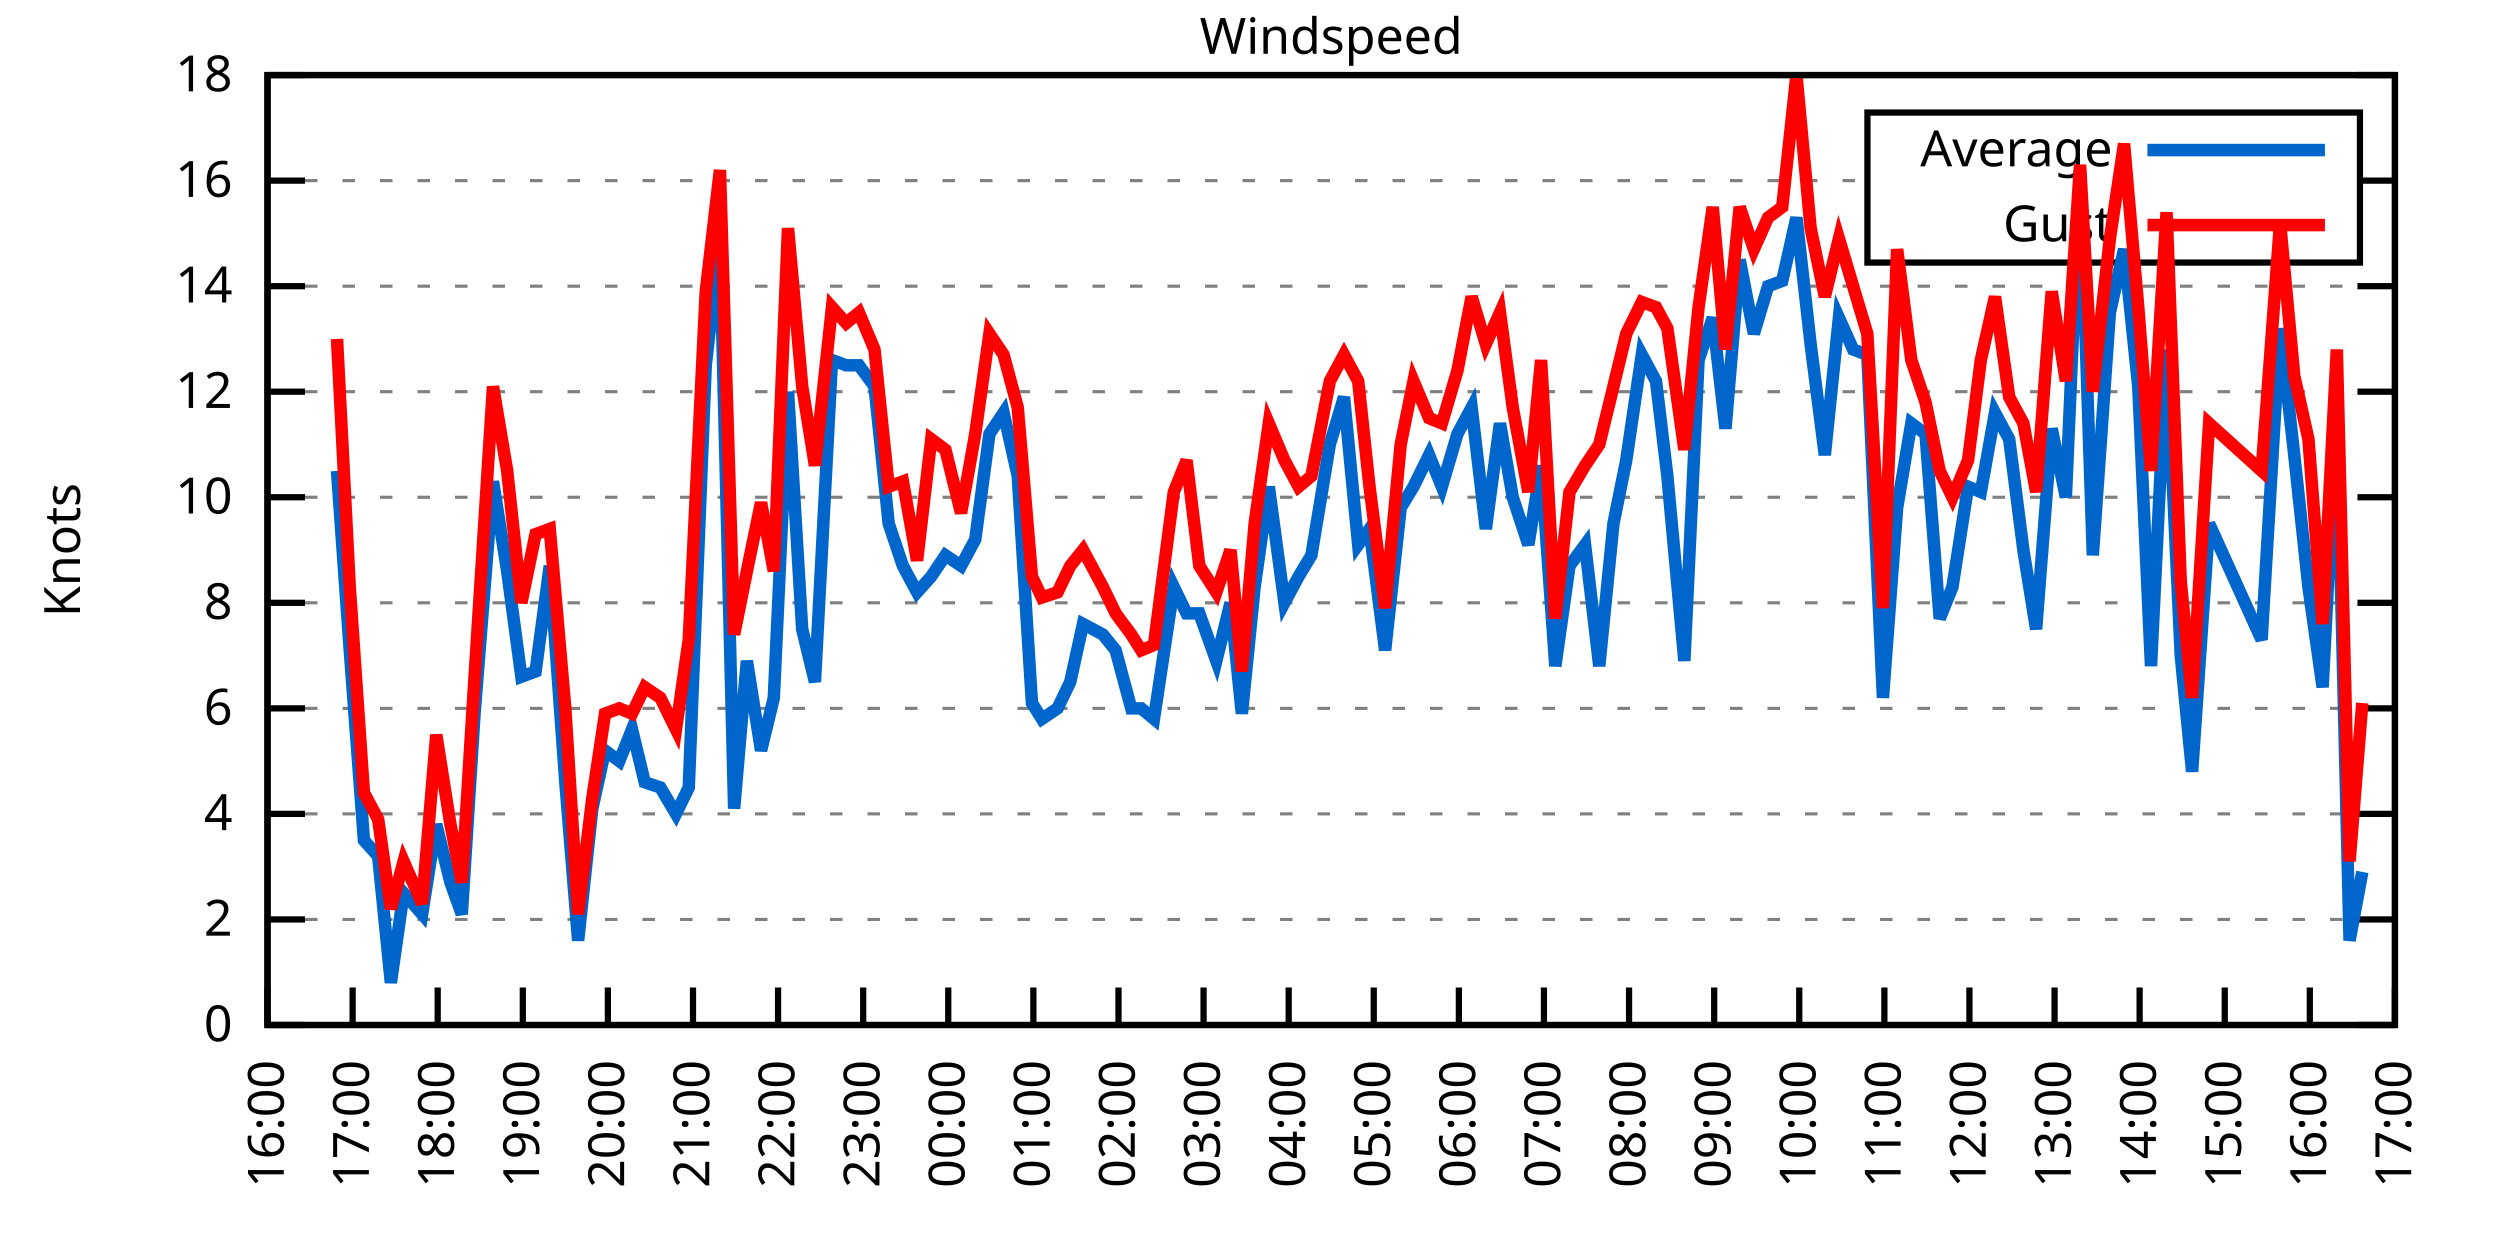
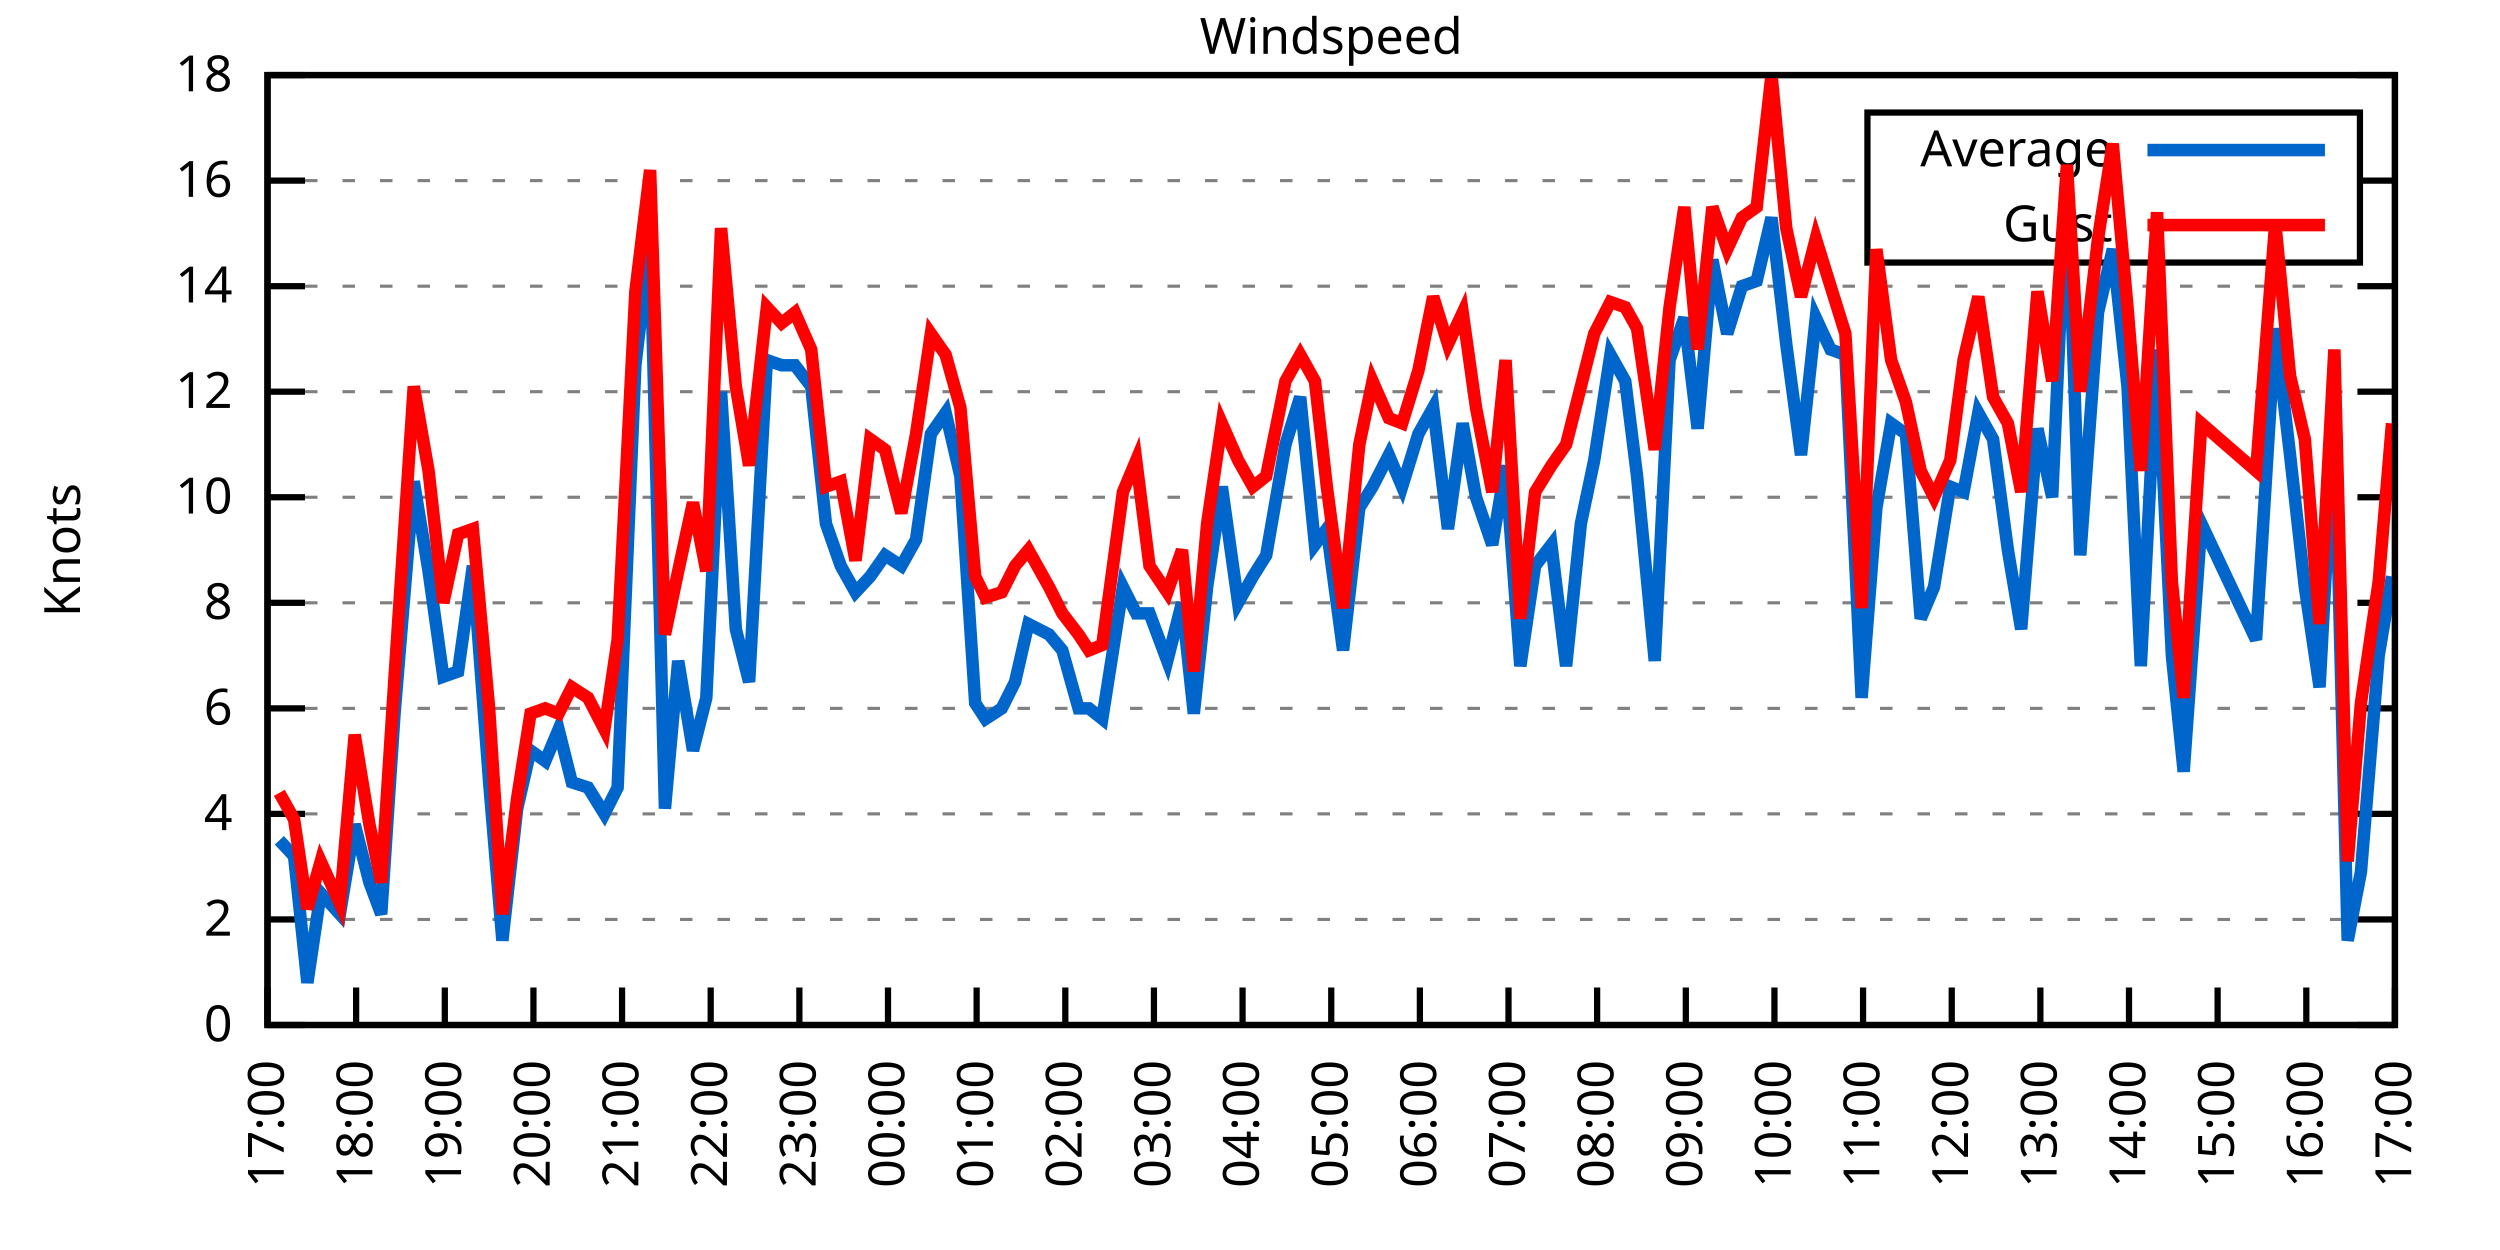
<svg xmlns="http://www.w3.org/2000/svg" xmlns:xlink="http://www.w3.org/1999/xlink" width="400" height="200" viewBox="0 0 400 200">
  <g id="gnuplot_canvas">
    <rect x="0" y="0" width="400" height="200" fill="none" />
    <defs>
      <circle id="gpDot" r="0.5" stroke-width="0.5" stroke="currentColor" />
      <path id="gpPt0" stroke-width="0.333" stroke="currentColor" d="M-1,0 h2 M0,-1 v2" />
      <path id="gpPt1" stroke-width="0.333" stroke="currentColor" d="M-1,-1 L1,1 M1,-1 L-1,1" />
      <path id="gpPt2" stroke-width="0.333" stroke="currentColor" d="M-1,0 L1,0 M0,-1 L0,1 M-1,-1 L1,1 M-1,1 L1,-1" />
      <rect id="gpPt3" stroke-width="0.333" stroke="currentColor" x="-1" y="-1" width="2" height="2" />
      <rect id="gpPt4" stroke-width="0.333" stroke="currentColor" fill="currentColor" x="-1" y="-1" width="2" height="2" />
      <circle id="gpPt5" stroke-width="0.333" stroke="currentColor" cx="0" cy="0" r="1" />
      <use xlink:href="#gpPt5" id="gpPt6" fill="currentColor" stroke="none" />
      <path id="gpPt7" stroke-width="0.333" stroke="currentColor" d="M0,-1.33 L-1.33,0.67 L1.33,0.67 z" />
      <use xlink:href="#gpPt7" id="gpPt8" fill="currentColor" stroke="none" />
      <use xlink:href="#gpPt7" id="gpPt9" stroke="currentColor" transform="rotate(180)" />
      <use xlink:href="#gpPt9" id="gpPt10" fill="currentColor" stroke="none" />
      <use xlink:href="#gpPt3" id="gpPt11" stroke="currentColor" transform="rotate(45)" />
      <use xlink:href="#gpPt11" id="gpPt12" fill="currentColor" stroke="none" />
      <path id="gpPt13" stroke-width="0.333" stroke="currentColor" d="M0,1.330 L1.265,0.411 L0.782,-1.067 L-0.782,-1.076 L-1.265,0.411 z" />
      <use xlink:href="#gpPt13" id="gpPt14" fill="currentColor" stroke="none" />
      <filter id="textbox" filterUnits="objectBoundingBox" x="0" y="0" height="1" width="1">
        <feFlood flood-color="white" flood-opacity="1" result="bgnd" />
        <feComposite in="SourceGraphic" in2="bgnd" operator="atop" />
      </filter>
      <filter id="greybox" filterUnits="objectBoundingBox" x="0" y="0" height="1" width="1">
        <feFlood flood-color="lightgrey" flood-opacity="1" result="grey" />
        <feComposite in="SourceGraphic" in2="grey" operator="atop" />
      </filter>
    </defs>
    <g fill="none" color="white" stroke="currentColor" stroke-width="1.00" stroke-linecap="butt" stroke-linejoin="miter">
</g>
    <g fill="none" color="black" stroke="currentColor" stroke-width="1.00" stroke-linecap="butt" stroke-linejoin="miter">
      <g stroke="none" shape-rendering="crispEdges">
        <polygon fill="rgb(255, 255, 255)" points="42.80,164.00 383.18,164.00 383.18,12.02 42.80,12.02 " />
      </g>
    </g>
    <g fill="none" color="black" stroke="currentColor" stroke-width="1.00" stroke-linecap="butt" stroke-linejoin="miter">
</g>
    <g fill="none" color="black" stroke="black" stroke-width="0.50" stroke-linecap="butt" stroke-linejoin="miter">
</g>
    <g fill="none" color="gray" stroke="currentColor" stroke-width="0.50" stroke-linecap="butt" stroke-linejoin="miter">
      <path stroke="gray" stroke-dasharray="2,4" class="gridline" d="M42.80,164.00 L383.19,164.00  " />
    </g>
    <g fill="none" color="gray" stroke="gray" stroke-width="1.00" stroke-linecap="butt" stroke-linejoin="miter">
</g>
    <g fill="none" color="black" stroke="currentColor" stroke-width="1.00" stroke-linecap="butt" stroke-linejoin="miter">
      <path stroke="black" d="M42.80,164.00 L48.80,164.00 M383.19,164.00 L377.19,164.00  " />
      <g transform="translate(37.20,166.60)" stroke="none" fill="black" font-family="Sans" font-size="8.00" text-anchor="end">
        <text>
          <tspan font-family="Sans"> 0</tspan>
        </text>
      </g>
    </g>
    <g fill="none" color="black" stroke="currentColor" stroke-width="1.00" stroke-linecap="butt" stroke-linejoin="miter">
</g>
    <g fill="none" color="black" stroke="black" stroke-width="0.50" stroke-linecap="butt" stroke-linejoin="miter">
</g>
    <g fill="none" color="gray" stroke="currentColor" stroke-width="0.50" stroke-linecap="butt" stroke-linejoin="miter">
      <path stroke="gray" stroke-dasharray="2,4" class="gridline" d="M42.80,147.11 L383.19,147.11  " />
    </g>
    <g fill="none" color="gray" stroke="gray" stroke-width="1.00" stroke-linecap="butt" stroke-linejoin="miter">
</g>
    <g fill="none" color="black" stroke="currentColor" stroke-width="1.00" stroke-linecap="butt" stroke-linejoin="miter">
      <path stroke="black" d="M42.80,147.11 L48.80,147.11 M383.19,147.11 L377.19,147.11  " />
      <g transform="translate(37.20,149.71)" stroke="none" fill="black" font-family="Sans" font-size="8.00" text-anchor="end">
        <text>
          <tspan font-family="Sans"> 2</tspan>
        </text>
      </g>
    </g>
    <g fill="none" color="black" stroke="currentColor" stroke-width="1.00" stroke-linecap="butt" stroke-linejoin="miter">
</g>
    <g fill="none" color="black" stroke="black" stroke-width="0.50" stroke-linecap="butt" stroke-linejoin="miter">
</g>
    <g fill="none" color="gray" stroke="currentColor" stroke-width="0.50" stroke-linecap="butt" stroke-linejoin="miter">
      <path stroke="gray" stroke-dasharray="2,4" class="gridline" d="M42.80,130.22 L383.19,130.22  " />
    </g>
    <g fill="none" color="gray" stroke="gray" stroke-width="1.00" stroke-linecap="butt" stroke-linejoin="miter">
</g>
    <g fill="none" color="black" stroke="currentColor" stroke-width="1.00" stroke-linecap="butt" stroke-linejoin="miter">
      <path stroke="black" d="M42.80,130.22 L48.80,130.22 M383.19,130.22 L377.19,130.22  " />
      <g transform="translate(37.20,132.82)" stroke="none" fill="black" font-family="Sans" font-size="8.00" text-anchor="end">
        <text>
          <tspan font-family="Sans"> 4</tspan>
        </text>
      </g>
    </g>
    <g fill="none" color="black" stroke="currentColor" stroke-width="1.00" stroke-linecap="butt" stroke-linejoin="miter">
</g>
    <g fill="none" color="black" stroke="black" stroke-width="0.50" stroke-linecap="butt" stroke-linejoin="miter">
</g>
    <g fill="none" color="gray" stroke="currentColor" stroke-width="0.50" stroke-linecap="butt" stroke-linejoin="miter">
      <path stroke="gray" stroke-dasharray="2,4" class="gridline" d="M42.80,113.34 L383.19,113.34  " />
    </g>
    <g fill="none" color="gray" stroke="gray" stroke-width="1.00" stroke-linecap="butt" stroke-linejoin="miter">
</g>
    <g fill="none" color="black" stroke="currentColor" stroke-width="1.00" stroke-linecap="butt" stroke-linejoin="miter">
      <path stroke="black" d="M42.80,113.34 L48.80,113.34 M383.19,113.34 L377.19,113.34  " />
      <g transform="translate(37.20,115.94)" stroke="none" fill="black" font-family="Sans" font-size="8.00" text-anchor="end">
        <text>
          <tspan font-family="Sans"> 6</tspan>
        </text>
      </g>
    </g>
    <g fill="none" color="black" stroke="currentColor" stroke-width="1.00" stroke-linecap="butt" stroke-linejoin="miter">
</g>
    <g fill="none" color="black" stroke="black" stroke-width="0.50" stroke-linecap="butt" stroke-linejoin="miter">
</g>
    <g fill="none" color="gray" stroke="currentColor" stroke-width="0.50" stroke-linecap="butt" stroke-linejoin="miter">
      <path stroke="gray" stroke-dasharray="2,4" class="gridline" d="M42.80,96.45 L383.19,96.45  " />
    </g>
    <g fill="none" color="gray" stroke="gray" stroke-width="1.00" stroke-linecap="butt" stroke-linejoin="miter">
</g>
    <g fill="none" color="black" stroke="currentColor" stroke-width="1.00" stroke-linecap="butt" stroke-linejoin="miter">
      <path stroke="black" d="M42.80,96.45 L48.80,96.45 M383.19,96.45 L377.19,96.45  " />
      <g transform="translate(37.20,99.05)" stroke="none" fill="black" font-family="Sans" font-size="8.00" text-anchor="end">
        <text>
          <tspan font-family="Sans"> 8</tspan>
        </text>
      </g>
    </g>
    <g fill="none" color="black" stroke="currentColor" stroke-width="1.00" stroke-linecap="butt" stroke-linejoin="miter">
</g>
    <g fill="none" color="black" stroke="black" stroke-width="0.50" stroke-linecap="butt" stroke-linejoin="miter">
</g>
    <g fill="none" color="gray" stroke="currentColor" stroke-width="0.50" stroke-linecap="butt" stroke-linejoin="miter">
      <path stroke="gray" stroke-dasharray="2,4" class="gridline" d="M42.80,79.56 L383.19,79.56  " />
    </g>
    <g fill="none" color="gray" stroke="gray" stroke-width="1.00" stroke-linecap="butt" stroke-linejoin="miter">
</g>
    <g fill="none" color="black" stroke="currentColor" stroke-width="1.00" stroke-linecap="butt" stroke-linejoin="miter">
      <path stroke="black" d="M42.80,79.56 L48.80,79.56 M383.19,79.56 L377.19,79.56  " />
      <g transform="translate(37.20,82.16)" stroke="none" fill="black" font-family="Sans" font-size="8.00" text-anchor="end">
        <text>
          <tspan font-family="Sans"> 10</tspan>
        </text>
      </g>
    </g>
    <g fill="none" color="black" stroke="currentColor" stroke-width="1.00" stroke-linecap="butt" stroke-linejoin="miter">
</g>
    <g fill="none" color="black" stroke="black" stroke-width="0.50" stroke-linecap="butt" stroke-linejoin="miter">
</g>
    <g fill="none" color="gray" stroke="currentColor" stroke-width="0.50" stroke-linecap="butt" stroke-linejoin="miter">
      <path stroke="gray" stroke-dasharray="2,4" class="gridline" d="M42.80,62.67 L383.19,62.67  " />
    </g>
    <g fill="none" color="gray" stroke="gray" stroke-width="1.00" stroke-linecap="butt" stroke-linejoin="miter">
</g>
    <g fill="none" color="black" stroke="currentColor" stroke-width="1.00" stroke-linecap="butt" stroke-linejoin="miter">
      <path stroke="black" d="M42.80,62.67 L48.80,62.67 M383.19,62.67 L377.19,62.67  " />
      <g transform="translate(37.20,65.27)" stroke="none" fill="black" font-family="Sans" font-size="8.00" text-anchor="end">
        <text>
          <tspan font-family="Sans"> 12</tspan>
        </text>
      </g>
    </g>
    <g fill="none" color="black" stroke="currentColor" stroke-width="1.00" stroke-linecap="butt" stroke-linejoin="miter">
</g>
    <g fill="none" color="black" stroke="black" stroke-width="0.50" stroke-linecap="butt" stroke-linejoin="miter">
</g>
    <g fill="none" color="gray" stroke="currentColor" stroke-width="0.50" stroke-linecap="butt" stroke-linejoin="miter">
      <path stroke="gray" stroke-dasharray="2,4" class="gridline" d="M42.80,45.79 L383.19,45.79  " />
    </g>
    <g fill="none" color="gray" stroke="gray" stroke-width="1.00" stroke-linecap="butt" stroke-linejoin="miter">
</g>
    <g fill="none" color="black" stroke="currentColor" stroke-width="1.00" stroke-linecap="butt" stroke-linejoin="miter">
      <path stroke="black" d="M42.80,45.79 L48.80,45.79 M383.19,45.79 L377.19,45.79  " />
      <g transform="translate(37.20,48.39)" stroke="none" fill="black" font-family="Sans" font-size="8.00" text-anchor="end">
        <text>
          <tspan font-family="Sans"> 14</tspan>
        </text>
      </g>
    </g>
    <g fill="none" color="black" stroke="currentColor" stroke-width="1.00" stroke-linecap="butt" stroke-linejoin="miter">
</g>
    <g fill="none" color="black" stroke="black" stroke-width="0.50" stroke-linecap="butt" stroke-linejoin="miter">
</g>
    <g fill="none" color="gray" stroke="currentColor" stroke-width="0.50" stroke-linecap="butt" stroke-linejoin="miter">
      <path stroke="gray" stroke-dasharray="2,4" class="gridline" d="M42.80,28.90 L298.79,28.90 M377.59,28.90 L383.19,28.90  " />
    </g>
    <g fill="none" color="gray" stroke="gray" stroke-width="1.00" stroke-linecap="butt" stroke-linejoin="miter">
</g>
    <g fill="none" color="black" stroke="currentColor" stroke-width="1.00" stroke-linecap="butt" stroke-linejoin="miter">
      <path stroke="black" d="M42.80,28.90 L48.80,28.90 M383.19,28.90 L377.19,28.90  " />
      <g transform="translate(37.20,31.50)" stroke="none" fill="black" font-family="Sans" font-size="8.00" text-anchor="end">
        <text>
          <tspan font-family="Sans"> 16</tspan>
        </text>
      </g>
    </g>
    <g fill="none" color="black" stroke="currentColor" stroke-width="1.00" stroke-linecap="butt" stroke-linejoin="miter">
</g>
    <g fill="none" color="black" stroke="black" stroke-width="0.50" stroke-linecap="butt" stroke-linejoin="miter">
</g>
    <g fill="none" color="gray" stroke="currentColor" stroke-width="0.50" stroke-linecap="butt" stroke-linejoin="miter">
      <path stroke="gray" stroke-dasharray="2,4" class="gridline" d="M42.80,12.01 L383.19,12.01  " />
    </g>
    <g fill="none" color="gray" stroke="gray" stroke-width="1.00" stroke-linecap="butt" stroke-linejoin="miter">
</g>
    <g fill="none" color="black" stroke="currentColor" stroke-width="1.00" stroke-linecap="butt" stroke-linejoin="miter">
      <path stroke="black" d="M42.80,12.01 L48.80,12.01 M383.19,12.01 L377.19,12.01  " />
      <g transform="translate(37.20,14.61)" stroke="none" fill="black" font-family="Sans" font-size="8.00" text-anchor="end">
        <text>
          <tspan font-family="Sans"> 18</tspan>
        </text>
      </g>
    </g>
    <g fill="none" color="black" stroke="currentColor" stroke-width="1.00" stroke-linecap="butt" stroke-linejoin="miter">
      <path stroke="black" d="M42.80,164.00 L42.80,158.00  " />
      <g transform="translate(45.40,169.60) rotate(270.00)" stroke="none" fill="black" font-family="Sans" font-size="8.00" text-anchor="end">
        <text>
-           <tspan font-family="Sans">16:00</tspan>
-         </text>
-       </g>
-     </g>
-     <g fill="none" color="black" stroke="currentColor" stroke-width="1.00" stroke-linecap="butt" stroke-linejoin="miter">
-       <path stroke="black" d="M56.42,164.00 L56.42,158.00  " />
-       <g transform="translate(59.02,169.60) rotate(270.00)" stroke="none" fill="black" font-family="Sans" font-size="8.00" text-anchor="end">
-         <text>
          <tspan font-family="Sans">17:00</tspan>
        </text>
      </g>
    </g>
    <g fill="none" color="black" stroke="currentColor" stroke-width="1.00" stroke-linecap="butt" stroke-linejoin="miter">
-       <path stroke="black" d="M70.03,164.00 L70.03,158.00  " />
-       <g transform="translate(72.63,169.60) rotate(270.00)" stroke="none" fill="black" font-family="Sans" font-size="8.00" text-anchor="end">
+       <path stroke="black" d="M56.98,164.00 L56.98,158.00  " />
+       <g transform="translate(59.58,169.60) rotate(270.00)" stroke="none" fill="black" font-family="Sans" font-size="8.00" text-anchor="end">
        <text>
          <tspan font-family="Sans">18:00</tspan>
        </text>
      </g>
    </g>
    <g fill="none" color="black" stroke="currentColor" stroke-width="1.00" stroke-linecap="butt" stroke-linejoin="miter">
-       <path stroke="black" d="M83.65,164.00 L83.65,158.00  " />
-       <g transform="translate(86.25,169.60) rotate(270.00)" stroke="none" fill="black" font-family="Sans" font-size="8.00" text-anchor="end">
+       <path stroke="black" d="M71.17,164.00 L71.17,158.00  " />
+       <g transform="translate(73.77,169.60) rotate(270.00)" stroke="none" fill="black" font-family="Sans" font-size="8.00" text-anchor="end">
        <text>
          <tspan font-family="Sans">19:00</tspan>
        </text>
      </g>
    </g>
    <g fill="none" color="black" stroke="currentColor" stroke-width="1.00" stroke-linecap="butt" stroke-linejoin="miter">
-       <path stroke="black" d="M97.26,164.00 L97.26,158.00  " />
-       <g transform="translate(99.86,169.60) rotate(270.00)" stroke="none" fill="black" font-family="Sans" font-size="8.00" text-anchor="end">
+       <path stroke="black" d="M85.35,164.00 L85.35,158.00  " />
+       <g transform="translate(87.95,169.60) rotate(270.00)" stroke="none" fill="black" font-family="Sans" font-size="8.00" text-anchor="end">
        <text>
          <tspan font-family="Sans">20:00</tspan>
        </text>
      </g>
    </g>
    <g fill="none" color="black" stroke="currentColor" stroke-width="1.00" stroke-linecap="butt" stroke-linejoin="miter">
-       <path stroke="black" d="M110.88,164.00 L110.88,158.00  " />
-       <g transform="translate(113.48,169.60) rotate(270.00)" stroke="none" fill="black" font-family="Sans" font-size="8.00" text-anchor="end">
+       <path stroke="black" d="M99.53,164.00 L99.53,158.00  " />
+       <g transform="translate(102.13,169.60) rotate(270.00)" stroke="none" fill="black" font-family="Sans" font-size="8.00" text-anchor="end">
        <text>
          <tspan font-family="Sans">21:00</tspan>
        </text>
      </g>
    </g>
    <g fill="none" color="black" stroke="currentColor" stroke-width="1.00" stroke-linecap="butt" stroke-linejoin="miter">
-       <path stroke="black" d="M124.49,164.00 L124.49,158.00  " />
-       <g transform="translate(127.09,169.60) rotate(270.00)" stroke="none" fill="black" font-family="Sans" font-size="8.00" text-anchor="end">
+       <path stroke="black" d="M113.71,164.00 L113.71,158.00  " />
+       <g transform="translate(116.31,169.60) rotate(270.00)" stroke="none" fill="black" font-family="Sans" font-size="8.00" text-anchor="end">
        <text>
          <tspan font-family="Sans">22:00</tspan>
        </text>
      </g>
    </g>
    <g fill="none" color="black" stroke="currentColor" stroke-width="1.00" stroke-linecap="butt" stroke-linejoin="miter">
-       <path stroke="black" d="M138.11,164.00 L138.11,158.00  " />
-       <g transform="translate(140.71,169.60) rotate(270.00)" stroke="none" fill="black" font-family="Sans" font-size="8.00" text-anchor="end">
+       <path stroke="black" d="M127.90,164.00 L127.90,158.00  " />
+       <g transform="translate(130.50,169.60) rotate(270.00)" stroke="none" fill="black" font-family="Sans" font-size="8.00" text-anchor="end">
        <text>
          <tspan font-family="Sans">23:00</tspan>
        </text>
      </g>
    </g>
    <g fill="none" color="black" stroke="currentColor" stroke-width="1.00" stroke-linecap="butt" stroke-linejoin="miter">
-       <path stroke="black" d="M151.72,164.00 L151.72,158.00  " />
-       <g transform="translate(154.32,169.60) rotate(270.00)" stroke="none" fill="black" font-family="Sans" font-size="8.00" text-anchor="end">
+       <path stroke="black" d="M142.08,164.00 L142.08,158.00  " />
+       <g transform="translate(144.68,169.60) rotate(270.00)" stroke="none" fill="black" font-family="Sans" font-size="8.00" text-anchor="end">
        <text>
          <tspan font-family="Sans">00:00</tspan>
        </text>
      </g>
    </g>
    <g fill="none" color="black" stroke="currentColor" stroke-width="1.00" stroke-linecap="butt" stroke-linejoin="miter">
-       <path stroke="black" d="M165.34,164.00 L165.34,158.00  " />
-       <g transform="translate(167.94,169.60) rotate(270.00)" stroke="none" fill="black" font-family="Sans" font-size="8.00" text-anchor="end">
+       <path stroke="black" d="M156.26,164.00 L156.26,158.00  " />
+       <g transform="translate(158.86,169.60) rotate(270.00)" stroke="none" fill="black" font-family="Sans" font-size="8.00" text-anchor="end">
        <text>
          <tspan font-family="Sans">01:00</tspan>
        </text>
      </g>
    </g>
    <g fill="none" color="black" stroke="currentColor" stroke-width="1.00" stroke-linecap="butt" stroke-linejoin="miter">
-       <path stroke="black" d="M178.96,164.00 L178.96,158.00  " />
-       <g transform="translate(181.56,169.60) rotate(270.00)" stroke="none" fill="black" font-family="Sans" font-size="8.00" text-anchor="end">
+       <path stroke="black" d="M170.45,164.00 L170.45,158.00  " />
+       <g transform="translate(173.05,169.60) rotate(270.00)" stroke="none" fill="black" font-family="Sans" font-size="8.00" text-anchor="end">
        <text>
          <tspan font-family="Sans">02:00</tspan>
        </text>
      </g>
    </g>
    <g fill="none" color="black" stroke="currentColor" stroke-width="1.00" stroke-linecap="butt" stroke-linejoin="miter">
-       <path stroke="black" d="M192.57,164.00 L192.57,158.00  " />
-       <g transform="translate(195.17,169.60) rotate(270.00)" stroke="none" fill="black" font-family="Sans" font-size="8.00" text-anchor="end">
+       <path stroke="black" d="M184.63,164.00 L184.63,158.00  " />
+       <g transform="translate(187.23,169.60) rotate(270.00)" stroke="none" fill="black" font-family="Sans" font-size="8.00" text-anchor="end">
        <text>
          <tspan font-family="Sans">03:00</tspan>
        </text>
      </g>
    </g>
    <g fill="none" color="black" stroke="currentColor" stroke-width="1.00" stroke-linecap="butt" stroke-linejoin="miter">
-       <path stroke="black" d="M206.19,164.00 L206.19,158.00  " />
-       <g transform="translate(208.79,169.60) rotate(270.00)" stroke="none" fill="black" font-family="Sans" font-size="8.00" text-anchor="end">
+       <path stroke="black" d="M198.81,164.00 L198.81,158.00  " />
+       <g transform="translate(201.41,169.60) rotate(270.00)" stroke="none" fill="black" font-family="Sans" font-size="8.00" text-anchor="end">
        <text>
          <tspan font-family="Sans">04:00</tspan>
        </text>
      </g>
    </g>
    <g fill="none" color="black" stroke="currentColor" stroke-width="1.00" stroke-linecap="butt" stroke-linejoin="miter">
-       <path stroke="black" d="M219.80,164.00 L219.80,158.00  " />
-       <g transform="translate(222.40,169.60) rotate(270.00)" stroke="none" fill="black" font-family="Sans" font-size="8.00" text-anchor="end">
+       <path stroke="black" d="M213.00,164.00 L213.00,158.00  " />
+       <g transform="translate(215.60,169.60) rotate(270.00)" stroke="none" fill="black" font-family="Sans" font-size="8.00" text-anchor="end">
        <text>
          <tspan font-family="Sans">05:00</tspan>
        </text>
      </g>
    </g>
    <g fill="none" color="black" stroke="currentColor" stroke-width="1.00" stroke-linecap="butt" stroke-linejoin="miter">
-       <path stroke="black" d="M233.42,164.00 L233.42,158.00  " />
-       <g transform="translate(236.02,169.60) rotate(270.00)" stroke="none" fill="black" font-family="Sans" font-size="8.00" text-anchor="end">
+       <path stroke="black" d="M227.18,164.00 L227.18,158.00  " />
+       <g transform="translate(229.78,169.60) rotate(270.00)" stroke="none" fill="black" font-family="Sans" font-size="8.00" text-anchor="end">
        <text>
          <tspan font-family="Sans">06:00</tspan>
        </text>
      </g>
    </g>
    <g fill="none" color="black" stroke="currentColor" stroke-width="1.00" stroke-linecap="butt" stroke-linejoin="miter">
-       <path stroke="black" d="M247.03,164.00 L247.03,158.00  " />
-       <g transform="translate(249.63,169.60) rotate(270.00)" stroke="none" fill="black" font-family="Sans" font-size="8.00" text-anchor="end">
+       <path stroke="black" d="M241.36,164.00 L241.36,158.00  " />
+       <g transform="translate(243.96,169.60) rotate(270.00)" stroke="none" fill="black" font-family="Sans" font-size="8.00" text-anchor="end">
        <text>
          <tspan font-family="Sans">07:00</tspan>
        </text>
      </g>
    </g>
    <g fill="none" color="black" stroke="currentColor" stroke-width="1.00" stroke-linecap="butt" stroke-linejoin="miter">
-       <path stroke="black" d="M260.65,164.00 L260.65,158.00  " />
-       <g transform="translate(263.25,169.60) rotate(270.00)" stroke="none" fill="black" font-family="Sans" font-size="8.00" text-anchor="end">
+       <path stroke="black" d="M255.54,164.00 L255.54,158.00  " />
+       <g transform="translate(258.14,169.60) rotate(270.00)" stroke="none" fill="black" font-family="Sans" font-size="8.00" text-anchor="end">
        <text>
          <tspan font-family="Sans">08:00</tspan>
        </text>
      </g>
    </g>
    <g fill="none" color="black" stroke="currentColor" stroke-width="1.00" stroke-linecap="butt" stroke-linejoin="miter">
-       <path stroke="black" d="M274.27,164.00 L274.27,158.00  " />
-       <g transform="translate(276.87,169.60) rotate(270.00)" stroke="none" fill="black" font-family="Sans" font-size="8.00" text-anchor="end">
+       <path stroke="black" d="M269.73,164.00 L269.73,158.00  " />
+       <g transform="translate(272.33,169.60) rotate(270.00)" stroke="none" fill="black" font-family="Sans" font-size="8.00" text-anchor="end">
        <text>
          <tspan font-family="Sans">09:00</tspan>
        </text>
      </g>
    </g>
    <g fill="none" color="black" stroke="currentColor" stroke-width="1.00" stroke-linecap="butt" stroke-linejoin="miter">
-       <path stroke="black" d="M287.88,164.00 L287.88,158.00  " />
-       <g transform="translate(290.48,169.60) rotate(270.00)" stroke="none" fill="black" font-family="Sans" font-size="8.00" text-anchor="end">
+       <path stroke="black" d="M283.91,164.00 L283.91,158.00  " />
+       <g transform="translate(286.51,169.60) rotate(270.00)" stroke="none" fill="black" font-family="Sans" font-size="8.00" text-anchor="end">
        <text>
          <tspan font-family="Sans">10:00</tspan>
        </text>
      </g>
    </g>
    <g fill="none" color="black" stroke="currentColor" stroke-width="1.00" stroke-linecap="butt" stroke-linejoin="miter">
-       <path stroke="black" d="M301.50,164.00 L301.50,158.00  " />
-       <g transform="translate(304.10,169.60) rotate(270.00)" stroke="none" fill="black" font-family="Sans" font-size="8.00" text-anchor="end">
+       <path stroke="black" d="M298.09,164.00 L298.09,158.00  " />
+       <g transform="translate(300.69,169.60) rotate(270.00)" stroke="none" fill="black" font-family="Sans" font-size="8.00" text-anchor="end">
        <text>
          <tspan font-family="Sans">11:00</tspan>
        </text>
      </g>
    </g>
    <g fill="none" color="black" stroke="currentColor" stroke-width="1.00" stroke-linecap="butt" stroke-linejoin="miter">
-       <path stroke="black" d="M315.11,164.00 L315.11,158.00  " />
-       <g transform="translate(317.71,169.60) rotate(270.00)" stroke="none" fill="black" font-family="Sans" font-size="8.00" text-anchor="end">
+       <path stroke="black" d="M312.28,164.00 L312.28,158.00  " />
+       <g transform="translate(314.88,169.60) rotate(270.00)" stroke="none" fill="black" font-family="Sans" font-size="8.00" text-anchor="end">
        <text>
          <tspan font-family="Sans">12:00</tspan>
        </text>
      </g>
    </g>
    <g fill="none" color="black" stroke="currentColor" stroke-width="1.00" stroke-linecap="butt" stroke-linejoin="miter">
-       <path stroke="black" d="M328.73,164.00 L328.73,158.00  " />
-       <g transform="translate(331.33,169.60) rotate(270.00)" stroke="none" fill="black" font-family="Sans" font-size="8.00" text-anchor="end">
+       <path stroke="black" d="M326.46,164.00 L326.46,158.00  " />
+       <g transform="translate(329.06,169.60) rotate(270.00)" stroke="none" fill="black" font-family="Sans" font-size="8.00" text-anchor="end">
        <text>
          <tspan font-family="Sans">13:00</tspan>
        </text>
      </g>
    </g>
    <g fill="none" color="black" stroke="currentColor" stroke-width="1.00" stroke-linecap="butt" stroke-linejoin="miter">
-       <path stroke="black" d="M342.34,164.00 L342.34,158.00  " />
-       <g transform="translate(344.94,169.60) rotate(270.00)" stroke="none" fill="black" font-family="Sans" font-size="8.00" text-anchor="end">
+       <path stroke="black" d="M340.64,164.00 L340.64,158.00  " />
+       <g transform="translate(343.24,169.60) rotate(270.00)" stroke="none" fill="black" font-family="Sans" font-size="8.00" text-anchor="end">
        <text>
          <tspan font-family="Sans">14:00</tspan>
        </text>
      </g>
    </g>
    <g fill="none" color="black" stroke="currentColor" stroke-width="1.00" stroke-linecap="butt" stroke-linejoin="miter">
-       <path stroke="black" d="M355.96,164.00 L355.96,158.00  " />
-       <g transform="translate(358.56,169.60) rotate(270.00)" stroke="none" fill="black" font-family="Sans" font-size="8.00" text-anchor="end">
+       <path stroke="black" d="M354.82,164.00 L354.82,158.00  " />
+       <g transform="translate(357.42,169.60) rotate(270.00)" stroke="none" fill="black" font-family="Sans" font-size="8.00" text-anchor="end">
        <text>
          <tspan font-family="Sans">15:00</tspan>
        </text>
      </g>
    </g>
    <g fill="none" color="black" stroke="currentColor" stroke-width="1.00" stroke-linecap="butt" stroke-linejoin="miter">
-       <path stroke="black" d="M369.57,164.00 L369.57,158.00  " />
-       <g transform="translate(372.17,169.60) rotate(270.00)" stroke="none" fill="black" font-family="Sans" font-size="8.00" text-anchor="end">
+       <path stroke="black" d="M369.01,164.00 L369.01,158.00  " />
+       <g transform="translate(371.61,169.60) rotate(270.00)" stroke="none" fill="black" font-family="Sans" font-size="8.00" text-anchor="end">
        <text>
          <tspan font-family="Sans">16:00</tspan>
        </text>
      </g>
    </g>
    <g fill="none" color="black" stroke="currentColor" stroke-width="1.00" stroke-linecap="butt" stroke-linejoin="miter">
      <path stroke="black" d="M383.19,164.00 L383.19,158.00  " />
      <g transform="translate(385.79,169.60) rotate(270.00)" stroke="none" fill="black" font-family="Sans" font-size="8.00" text-anchor="end">
        <text>
          <tspan font-family="Sans">17:00</tspan>
        </text>
      </g>
    </g>
    <g fill="none" color="black" stroke="currentColor" stroke-width="1.00" stroke-linecap="butt" stroke-linejoin="miter">
</g>
    <g fill="none" color="black" stroke="currentColor" stroke-width="1.00" stroke-linecap="butt" stroke-linejoin="miter">
      <path stroke="black" d="M42.80,12.01 L42.80,164.00 L383.19,164.00 L383.19,12.01 L42.80,12.01 Z  " />
    </g>
    <g fill="none" color="black" stroke="currentColor" stroke-width="1.00" stroke-linecap="butt" stroke-linejoin="miter">
</g>
    <g fill="none" color="black" stroke="currentColor" stroke-width="1.00" stroke-linecap="butt" stroke-linejoin="miter">
      <path stroke="black" d="M298.79,42.01 L298.79,18.01 L377.59,18.01 L377.59,42.01 L298.79,42.01 Z  " />
    </g>
    <g id="Windspeed_plot_1">
      <g fill="none" color="white" stroke="black" stroke-width="2.00" stroke-linecap="butt" stroke-linejoin="miter">
</g>
      <g fill="none" color="black" stroke="currentColor" stroke-width="2.00" stroke-linecap="butt" stroke-linejoin="miter">
        <g transform="translate(337.99,26.61)" stroke="none" fill="black" font-family="Sans" font-size="8.00" text-anchor="end">
          <text>
            <tspan font-family="Sans">Average</tspan>
          </text>
        </g>
      </g>
      <g fill="none" color="black" stroke="currentColor" stroke-width="2.00" stroke-linecap="butt" stroke-linejoin="miter">
-         <path stroke="rgb(  0, 102, 204)" d="M343.59,24.01 L371.99,24.01 M53.92,75.34 L55.96,104.05 L58.23,134.45 L60.50,136.98 L62.54,157.24 L64.58,142.89   L67.54,146.27 L69.80,131.91 L72.07,141.20 L73.89,146.27 L75.93,114.18 L78.88,77.03 L81.15,91.38 L83.42,108.27   L85.69,107.43 L87.96,90.54 L90.45,125.16 L92.50,150.49 L94.77,129.38 L96.81,120.09 L99.08,121.78 L101.12,116.71   L103.16,125.16 L105.66,126.00 L108.15,130.22 L110.20,126.00 L112.92,58.45 L115.19,38.19 L117.46,129.38 L119.50,105.74   L121.77,120.09 L123.81,111.65 L126.08,62.67 L128.35,100.67 L130.39,109.11 L133.12,57.61 L135.39,58.45 L137.43,58.45   L139.92,61.83 L142.19,83.78 L144.46,90.54 L146.73,94.76 L149.00,92.23 L151.27,88.85 L153.77,90.54 L156.04,86.32   L158.31,69.43 L160.57,66.05 L162.84,76.18 L165.11,112.49 L166.70,115.03 L169.20,113.34 L171.24,109.11 L173.28,99.83   L176.46,101.52 L178.50,104.05 L181.00,113.34 L182.59,113.34 L184.63,115.03 L187.81,93.92 L189.85,98.14 L191.89,98.14   L194.61,105.74 L196.88,96.45 L198.70,114.18 L200.74,93.92 L203.01,77.87 L205.51,96.45 L207.78,92.23 L209.82,88.85   L212.77,71.12 L215.04,63.52 L217.31,87.16 L219.12,84.63 L221.62,104.05 L224.11,81.25 L226.16,77.87 L228.65,72.81   L230.70,77.87 L233.19,69.43 L235.46,65.21 L237.73,84.63 L240.00,67.74 L242.04,79.56 L244.54,87.16 L246.58,74.49   L248.85,106.58 L251.12,90.54 L253.61,87.16 L255.88,106.58 L258.15,83.78 L260.20,73.65 L262.69,56.76 L264.96,60.98   L266.78,76.18 L269.50,105.74 L271.77,57.61 L274.04,50.85 L276.08,68.58 L278.35,41.56 L280.62,53.39 L282.89,45.79   L285.16,44.94 L287.43,34.81 L289.70,55.07 L291.97,72.81 L294.23,50.85 L296.50,55.92 L298.77,56.76 L301.27,111.65   L303.54,81.25 L305.81,67.74 L308.08,69.43 L310.35,98.98 L312.39,93.92 L314.89,77.87 L316.93,78.72 L319.20,66.05   L321.47,70.27 L323.74,88.00 L325.78,100.67 L328.27,68.58 L330.54,79.56 L332.81,27.21 L334.85,88.85 L337.58,50.01   L339.85,39.87 L342.12,61.83 L344.16,106.58 L346.65,55.92 L348.92,104.89 L350.74,123.47 L353.46,83.78 L361.86,102.36   L364.81,52.54 L367.08,72.81 L369.35,93.92 L371.62,109.96 L373.89,66.05 L375.93,150.49 L377.97,139.51  " />
+         <path stroke="rgb(  0, 102, 204)" d="M343.59,24.01 L371.99,24.01 M44.69,134.45 L47.05,136.98 L49.18,157.24 L51.31,142.89 L54.38,146.27 L56.75,131.91   L59.11,141.20 L61.00,146.27 L63.13,114.18 L66.20,77.03 L68.57,91.38 L70.93,108.27 L73.29,107.43 L75.66,90.54   L78.26,125.16 L80.38,150.49 L82.75,129.38 L84.88,120.09 L87.24,121.78 L89.37,116.71 L91.49,125.16 L94.09,126.00   L96.70,130.22 L98.82,126.00 L101.66,58.45 L104.02,38.19 L106.39,129.38 L108.51,105.74 L110.88,120.09 L113.01,111.65   L115.37,62.67 L117.73,100.67 L119.86,109.11 L122.70,57.61 L125.06,58.45 L127.19,58.45 L129.79,61.83 L132.15,83.78   L134.52,90.54 L136.88,94.76 L139.24,92.23 L141.61,88.85 L144.21,90.54 L146.57,86.32 L148.94,69.43 L151.30,66.05   L153.66,76.18 L156.03,112.49 L157.68,115.03 L160.28,113.34 L162.41,109.11 L164.54,99.83 L167.85,101.52 L169.97,104.05   L172.57,113.34 L174.23,113.34 L176.36,115.03 L179.67,93.92 L181.79,98.14 L183.92,98.14 L186.76,105.74 L189.12,96.45   L191.01,114.18 L193.14,93.92 L195.50,77.87 L198.10,96.45 L200.47,92.23 L202.59,88.85 L205.67,71.12 L208.03,63.52   L210.39,87.16 L212.29,84.63 L214.89,104.05 L217.49,81.25 L219.61,77.87 L222.21,72.81 L224.34,77.87 L226.94,69.43   L229.31,65.21 L231.67,84.63 L234.03,67.74 L236.16,79.56 L238.76,87.16 L240.89,74.49 L243.25,106.58 L245.62,90.54   L248.22,87.16 L250.58,106.58 L252.94,83.78 L255.07,73.65 L257.67,56.76 L260.04,60.98 L261.93,76.18 L264.76,105.74   L267.13,57.61 L269.49,50.85 L271.62,68.58 L273.98,41.56 L276.35,53.39 L278.71,45.79 L281.07,44.94 L283.44,34.81   L285.80,55.07 L288.16,72.81 L290.53,50.85 L292.89,55.92 L295.26,56.76 L297.86,111.65 L300.22,81.25 L302.58,67.74   L304.95,69.43 L307.31,98.98 L309.44,93.92 L312.04,77.87 L314.17,78.72 L316.53,66.05 L318.89,70.27 L321.26,88.00   L323.39,100.67 L325.99,68.58 L328.35,79.56 L330.71,27.21 L332.84,88.85 L335.68,50.01 L338.04,39.87 L340.40,61.83   L342.53,106.58 L345.13,55.92 L347.50,104.89 L349.39,123.47 L352.22,83.78 L360.97,102.36 L364.04,52.54 L366.41,72.81   L368.77,93.92 L371.13,109.96 L373.50,66.05 L375.63,150.49 L377.75,139.51 L380.59,104.89 L382.72,92.23  " />
      </g>
    </g>
    <g id="Windspeed_plot_2">
      <g fill="none" color="black" stroke="currentColor" stroke-width="2.00" stroke-linecap="butt" stroke-linejoin="miter">
        <g transform="translate(337.99,38.61)" stroke="none" fill="black" font-family="Sans" font-size="8.00" text-anchor="end">
          <text>
            <tspan font-family="Sans">Gust</tspan>
          </text>
        </g>
      </g>
      <g fill="none" color="black" stroke="currentColor" stroke-width="2.00" stroke-linecap="butt" stroke-linejoin="miter">
-         <path stroke="rgb(255,   0,   0)" d="M343.59,36.01 L371.99,36.01 M53.92,54.23 L55.96,93.92 L58.23,126.85 L60.50,131.07 L62.54,145.42 L64.58,137.82   L67.54,144.58 L69.80,117.56 L72.07,131.91 L73.89,141.20 L75.93,108.27 L78.88,61.83 L81.15,75.34 L83.42,96.45   L85.69,85.47 L87.96,84.63 L90.45,113.34 L92.50,146.27 L94.77,127.69 L96.81,114.18 L99.08,113.34 L101.12,114.18   L103.16,109.96 L105.66,111.65 L108.15,116.71 L110.20,102.36 L112.92,46.63 L115.19,27.21 L117.46,101.52 L119.50,91.38   L121.77,80.41 L123.81,91.38 L126.08,36.50 L128.35,61.83 L130.39,74.49 L133.12,49.16 L135.39,51.70 L137.43,50.01   L139.92,55.92 L142.19,77.87 L144.46,77.03 L146.73,89.69 L149.00,70.27 L151.27,71.96 L153.77,82.09 L156.04,69.43   L158.31,53.39 L160.57,56.76 L162.84,65.21 L165.11,92.23 L166.70,95.60 L169.20,94.76 L171.24,90.54 L173.28,88.00   L176.46,93.92 L178.50,98.14 L181.00,101.52 L182.59,104.05 L184.63,103.20 L187.81,78.72 L189.85,73.65 L191.89,90.54   L194.61,94.76 L196.88,88.00 L198.70,107.43 L200.74,83.78 L203.01,67.74 L205.51,73.65 L207.78,77.87 L209.82,76.18   L212.77,60.98 L215.04,56.76 L217.31,60.98 L219.12,77.87 L221.62,97.29 L224.11,71.12 L226.16,60.98 L228.65,66.90   L230.70,67.74 L233.19,59.30 L235.46,47.47 L237.73,55.07 L240.00,50.01 L242.04,65.21 L244.54,78.72 L246.58,57.61   L248.85,98.98 L251.12,78.72 L253.61,74.49 L255.88,71.12 L258.15,61.83 L260.20,53.39 L262.69,48.32 L264.96,49.16   L266.78,52.54 L269.50,71.96 L271.77,49.16 L274.04,33.12 L276.08,55.92 L278.35,33.12 L280.62,39.87 L282.89,34.81   L285.16,33.12 L287.43,12.01 L289.70,36.50 L291.97,47.47 L294.23,38.19 L296.50,45.79 L298.77,53.39 L301.27,97.29   L303.54,39.87 L305.81,57.61 L308.08,64.36 L310.35,75.34 L312.39,79.56 L314.89,73.65 L316.93,57.61 L319.20,47.47   L321.47,63.52 L323.74,67.74 L325.78,78.72 L328.27,46.63 L330.54,60.98 L332.81,26.36 L334.85,62.67 L337.58,38.19   L339.85,22.99 L342.12,49.16 L344.16,75.34 L346.65,33.96 L348.92,93.07 L350.74,111.65 L353.46,67.74 L361.86,75.34   L364.81,35.65 L367.08,60.14 L369.35,70.27 L371.62,99.83 L373.89,55.92 L375.93,137.82 L377.97,112.49  " />
+         <path stroke="rgb(255,   0,   0)" d="M343.59,36.01 L371.99,36.01 M44.69,126.85 L47.05,131.07 L49.18,145.42 L51.31,137.82 L54.38,144.58 L56.75,117.56   L59.11,131.91 L61.00,141.20 L63.13,108.27 L66.20,61.83 L68.57,75.34 L70.93,96.45 L73.29,85.47 L75.66,84.63   L78.26,113.34 L80.38,146.27 L82.75,127.69 L84.88,114.18 L87.24,113.34 L89.37,114.18 L91.49,109.96 L94.09,111.65   L96.70,116.71 L98.82,102.36 L101.66,46.63 L104.02,27.21 L106.39,101.52 L108.51,91.38 L110.88,80.41 L113.01,91.38   L115.37,36.50 L117.73,61.83 L119.86,74.49 L122.70,49.16 L125.06,51.70 L127.19,50.01 L129.79,55.92 L132.15,77.87   L134.52,77.03 L136.88,89.69 L139.24,70.27 L141.61,71.96 L144.21,82.09 L146.57,69.43 L148.94,53.39 L151.30,56.76   L153.66,65.21 L156.03,92.23 L157.68,95.60 L160.28,94.76 L162.41,90.54 L164.54,88.00 L167.85,93.92 L169.97,98.14   L172.57,101.52 L174.23,104.05 L176.36,103.20 L179.67,78.72 L181.79,73.65 L183.92,90.54 L186.76,94.76 L189.12,88.00   L191.01,107.43 L193.14,83.78 L195.50,67.74 L198.10,73.65 L200.47,77.87 L202.59,76.18 L205.67,60.98 L208.03,56.76   L210.39,60.98 L212.29,77.87 L214.89,97.29 L217.49,71.12 L219.61,60.98 L222.21,66.90 L224.34,67.74 L226.94,59.30   L229.31,47.47 L231.67,55.07 L234.03,50.01 L236.16,65.21 L238.76,78.72 L240.89,57.61 L243.25,98.98 L245.62,78.72   L248.22,74.49 L250.58,71.12 L252.94,61.83 L255.07,53.39 L257.67,48.32 L260.04,49.16 L261.93,52.54 L264.76,71.96   L267.13,49.16 L269.49,33.12 L271.62,55.92 L273.98,33.12 L276.35,39.87 L278.71,34.81 L281.07,33.12 L283.44,12.01   L285.80,36.50 L288.16,47.47 L290.53,38.19 L292.89,45.79 L295.26,53.39 L297.86,97.29 L300.22,39.87 L302.58,57.61   L304.95,64.36 L307.31,75.34 L309.44,79.56 L312.04,73.65 L314.17,57.61 L316.53,47.47 L318.89,63.52 L321.26,67.74   L323.39,78.72 L325.99,46.63 L328.35,60.98 L330.71,26.36 L332.84,62.67 L335.68,38.19 L338.04,22.99 L340.40,49.16   L342.53,75.34 L345.13,33.96 L347.50,93.07 L349.39,111.65 L352.22,67.74 L360.97,75.34 L364.04,35.65 L366.41,60.14   L368.77,70.27 L371.13,99.83 L373.50,55.92 L375.63,137.82 L377.75,112.49 L380.59,93.07 L382.72,67.74  " />
      </g>
    </g>
    <g fill="none" color="black" stroke="currentColor" stroke-width="2.00" stroke-linecap="butt" stroke-linejoin="miter">
</g>
    <g fill="none" color="black" stroke="black" stroke-width="1.00" stroke-linecap="butt" stroke-linejoin="miter">
</g>
    <g fill="none" color="black" stroke="currentColor" stroke-width="1.00" stroke-linecap="butt" stroke-linejoin="miter">
      <path stroke="black" d="M42.80,12.01 L42.80,164.00 L383.19,164.00 L383.19,12.01 L42.80,12.01 Z  " />
      <g transform="translate(12.80,88.01) rotate(270.00)" stroke="none" fill="black" font-family="Sans" font-size="8.00" text-anchor="middle">
        <text>
          <tspan font-family="Sans">Knots</tspan>
        </text>
      </g>
    </g>
    <g fill="none" color="black" stroke="currentColor" stroke-width="1.00" stroke-linecap="butt" stroke-linejoin="miter">
</g>
    <g fill="none" color="black" stroke="currentColor" stroke-width="1.00" stroke-linecap="butt" stroke-linejoin="miter">
      <g transform="translate(212.99,8.61)" stroke="none" fill="black" font-family="Sans" font-size="8.00" text-anchor="middle">
        <text>
          <tspan font-family="Sans">Windspeed</tspan>
        </text>
      </g>
    </g>
    <g fill="none" color="black" stroke="currentColor" stroke-width="1.00" stroke-linecap="butt" stroke-linejoin="miter">
</g>
  </g>
</svg>
